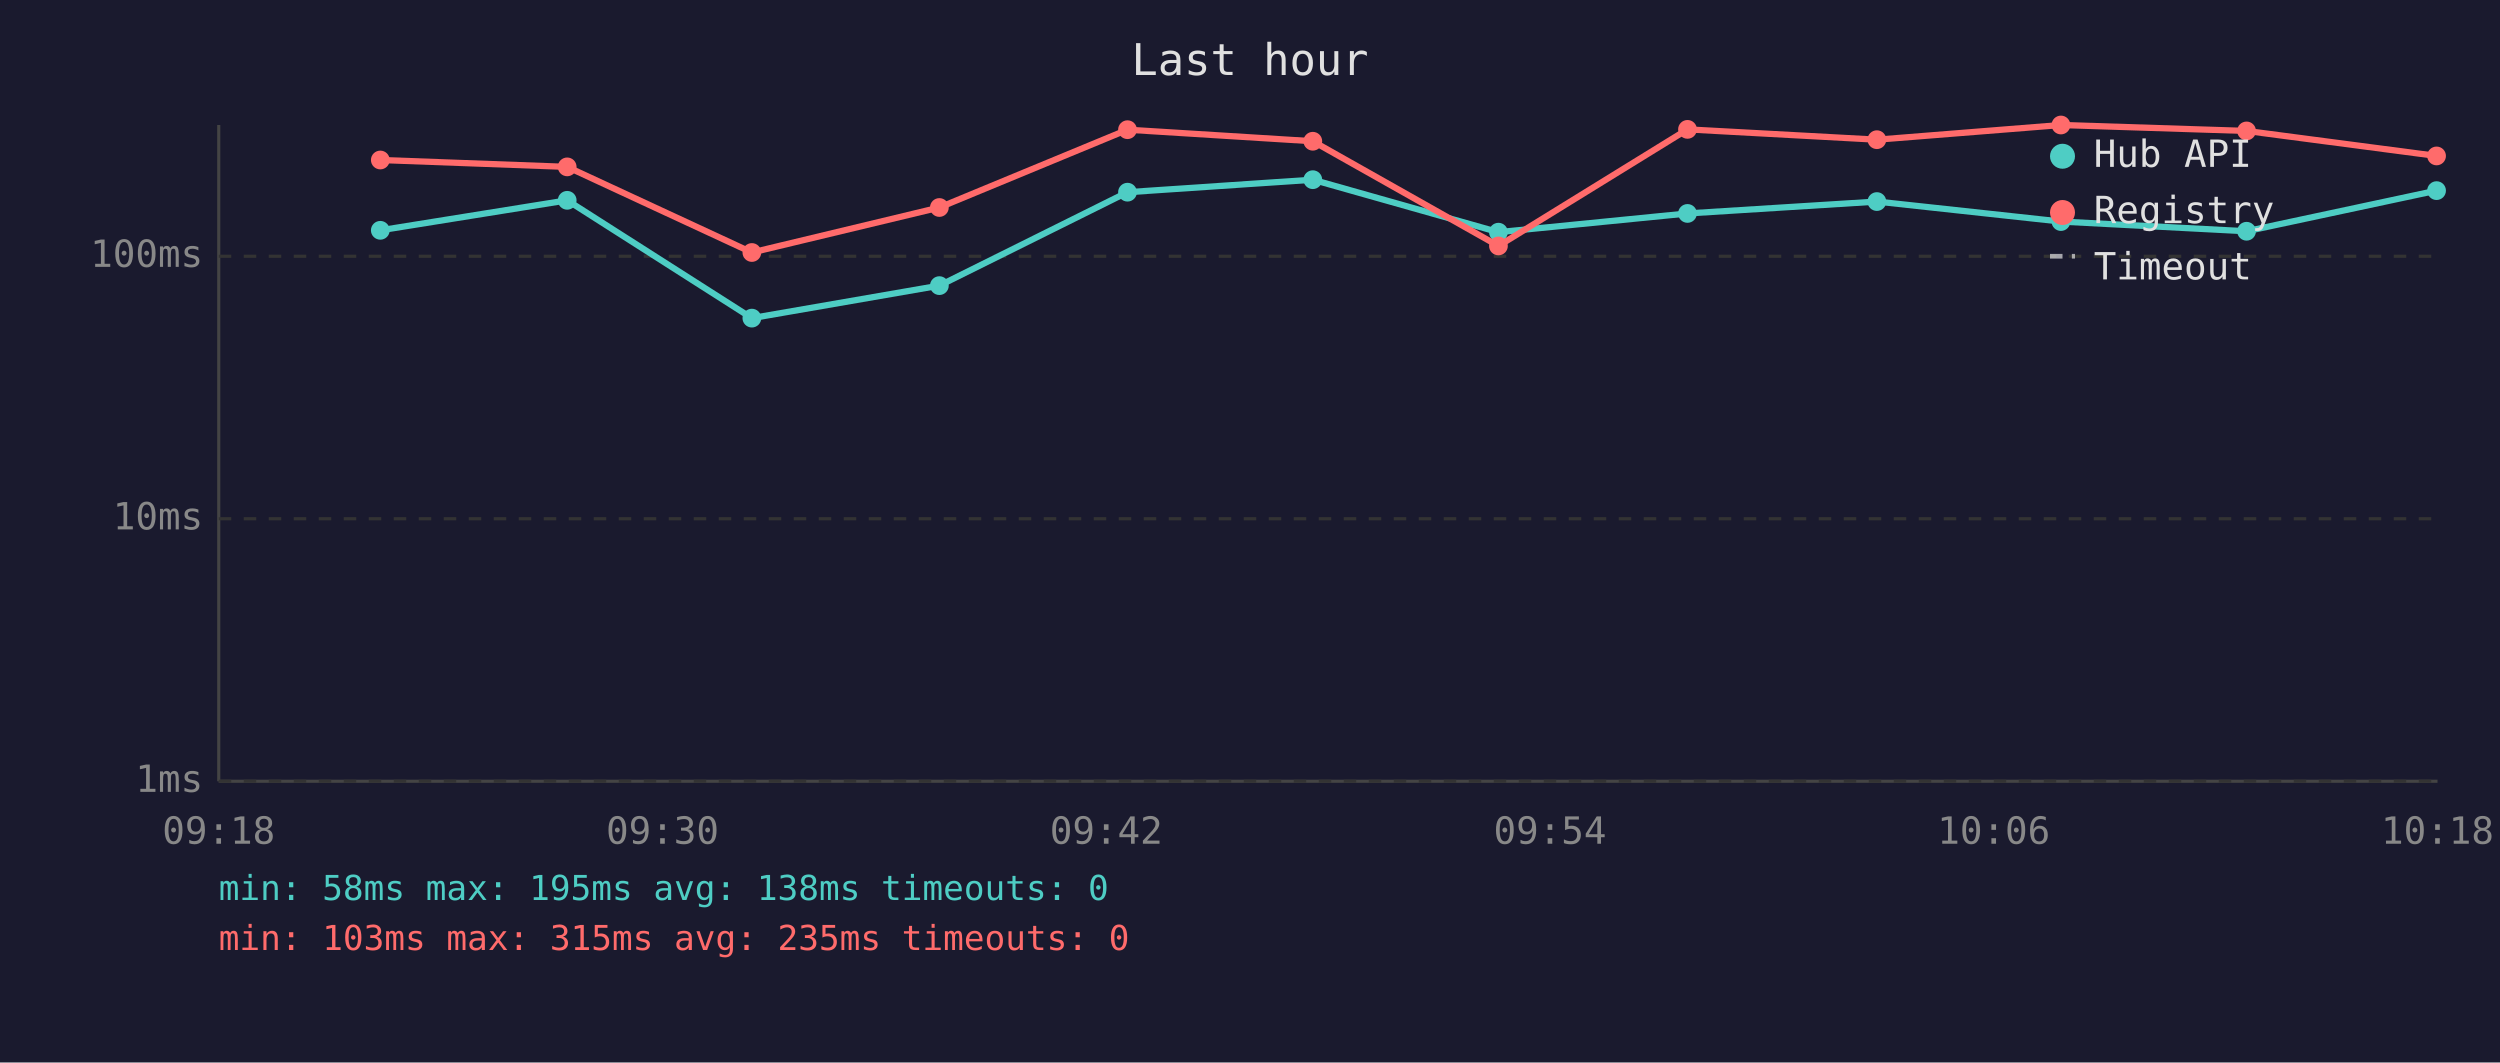
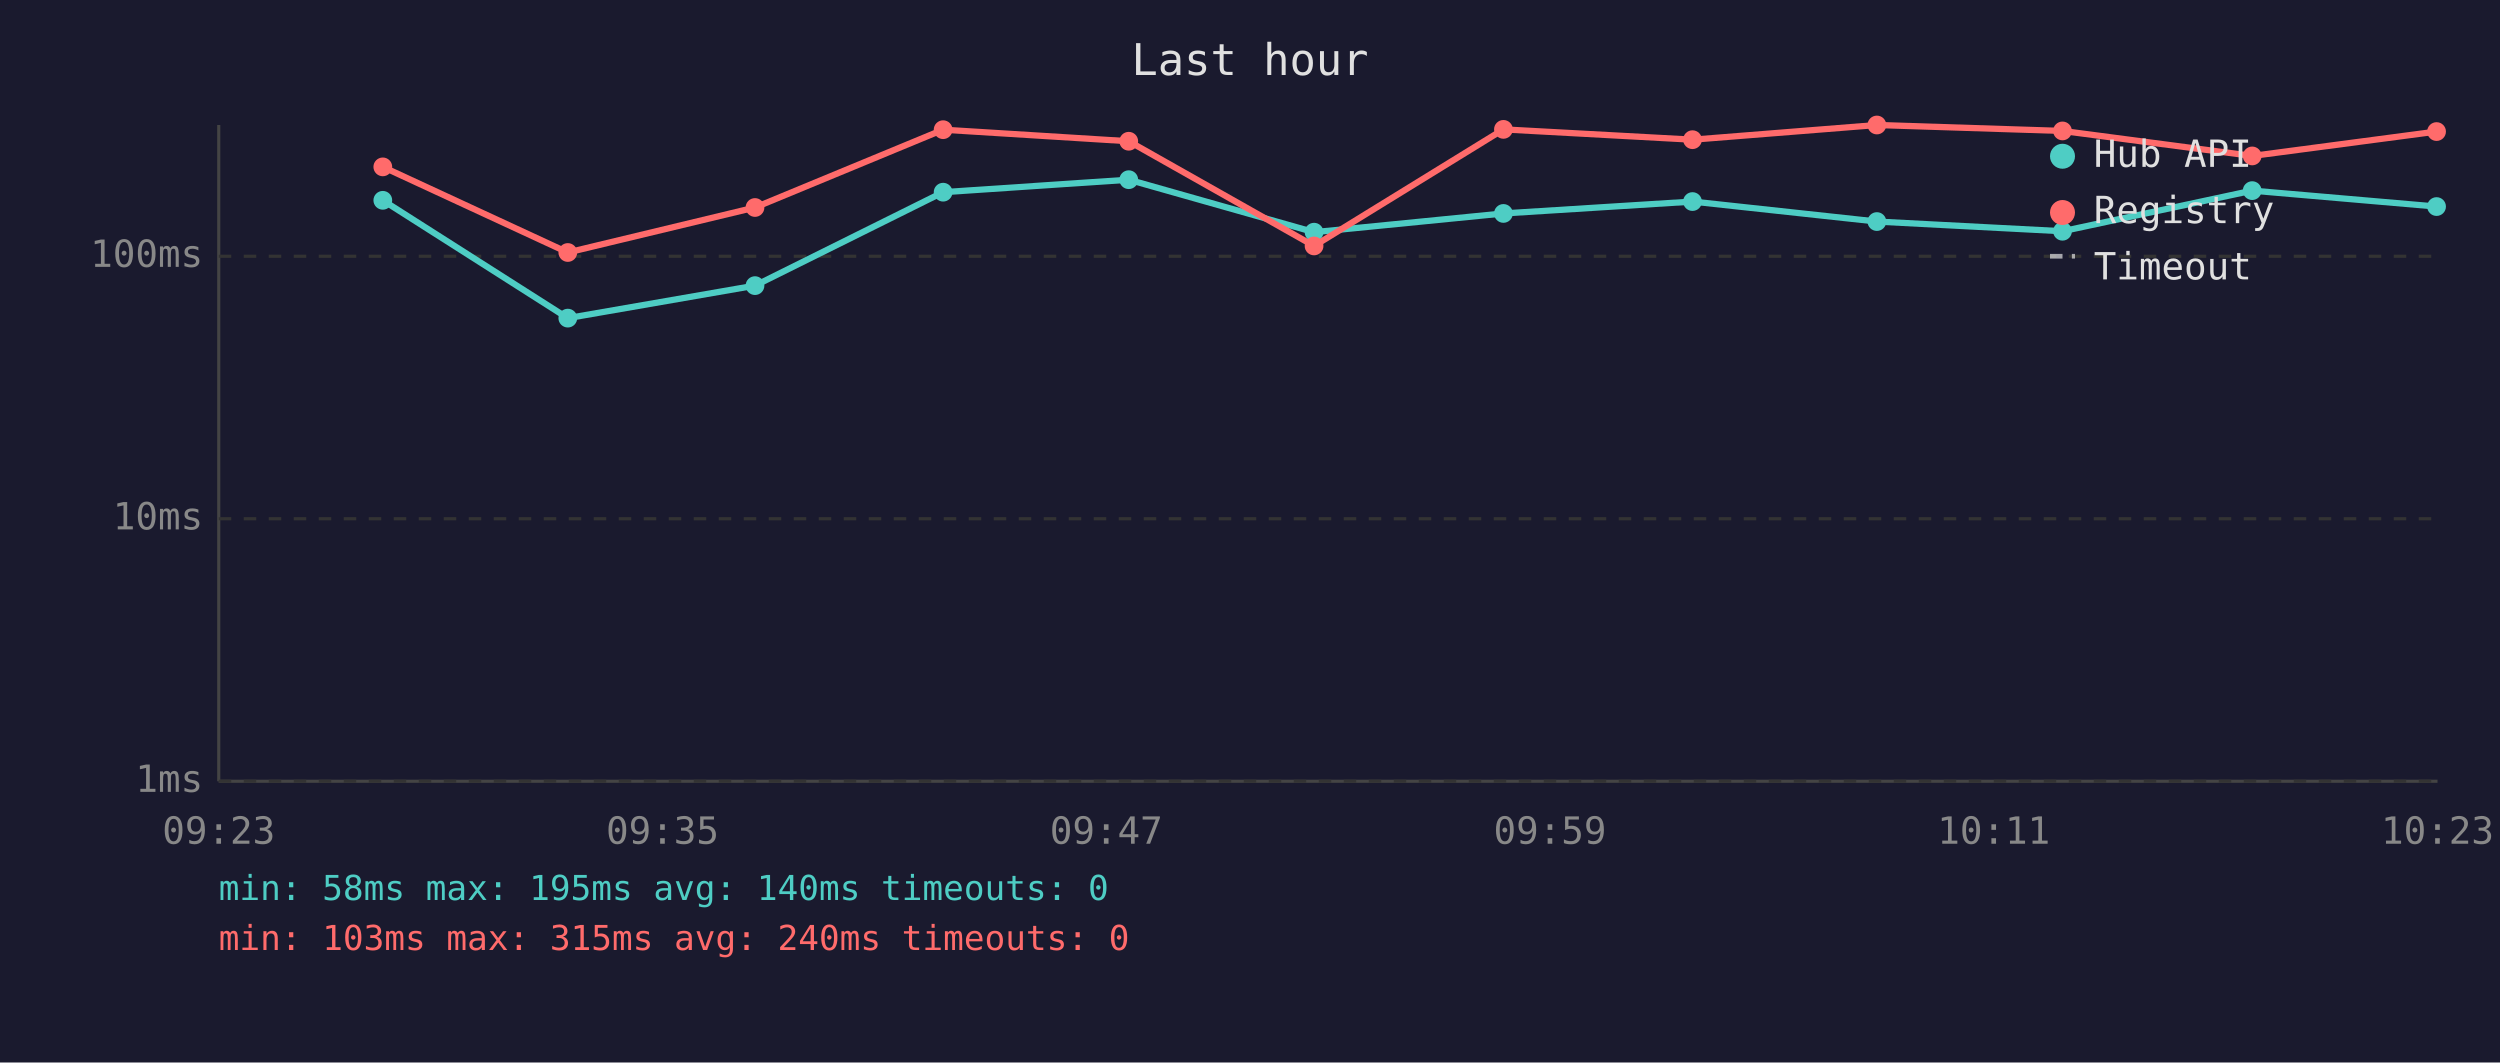
<svg xmlns="http://www.w3.org/2000/svg" viewBox="0 0 800 340" font-family="monospace" font-size="12">
  <rect width="800" height="340" fill="#1a1a2e" />
  <text x="400" y="24" fill="#e0e0e0" font-size="14" text-anchor="middle">Last hour</text>
  <line x1="70" y1="40" x2="70" y2="250" stroke="#444" stroke-width="1" />
  <line x1="70" y1="250" x2="780" y2="250" stroke="#444" stroke-width="1" />
  <line x1="70" y1="250" x2="780" y2="250" stroke="#333" stroke-width="1" stroke-dasharray="4" />
  <text x="65" y="250" fill="#888" text-anchor="end" dominant-baseline="middle">1ms</text>
  <line x1="70" y1="166" x2="780" y2="166" stroke="#333" stroke-width="1" stroke-dasharray="4" />
  <text x="65" y="166" fill="#888" text-anchor="end" dominant-baseline="middle">10ms</text>
  <line x1="70" y1="82" x2="780" y2="82" stroke="#333" stroke-width="1" stroke-dasharray="4" />
  <text x="65" y="82" fill="#888" text-anchor="end" dominant-baseline="middle">100ms</text>
-   <text x="70" y="270" fill="#888" text-anchor="middle">09:18</text>
-   <text x="212" y="270" fill="#888" text-anchor="middle">09:30</text>
-   <text x="354" y="270" fill="#888" text-anchor="middle">09:42</text>
-   <text x="496" y="270" fill="#888" text-anchor="middle">09:54</text>
-   <text x="638" y="270" fill="#888" text-anchor="middle">10:06</text>
-   <text x="780" y="270" fill="#888" text-anchor="middle">10:18</text>
-   <polyline points="121.7,73.7 181.5,64.1 240.6,101.8 300.6,91.4 360.8,61.5 420.1,57.5 479.5,74.3 540.0,68.3 600.6,64.5 659.5,70.9 718.9,74.0 779.7,61.0" fill="none" stroke="#4ecdc4" stroke-width="2" opacity="1" />
-   <circle cx="121.7" cy="73.7" r="3" fill="#4ecdc4" />
-   <circle cx="181.5" cy="64.1" r="3" fill="#4ecdc4" />
-   <circle cx="240.6" cy="101.8" r="3" fill="#4ecdc4" />
-   <circle cx="300.6" cy="91.4" r="3" fill="#4ecdc4" />
-   <circle cx="360.8" cy="61.5" r="3" fill="#4ecdc4" />
-   <circle cx="420.1" cy="57.5" r="3" fill="#4ecdc4" />
-   <circle cx="479.5" cy="74.3" r="3" fill="#4ecdc4" />
-   <circle cx="540.0" cy="68.3" r="3" fill="#4ecdc4" />
-   <circle cx="600.6" cy="64.5" r="3" fill="#4ecdc4" />
-   <circle cx="659.5" cy="70.9" r="3" fill="#4ecdc4" />
-   <circle cx="718.9" cy="74.0" r="3" fill="#4ecdc4" />
-   <circle cx="779.7" cy="61.0" r="3" fill="#4ecdc4" />
-   <polyline points="121.7,51.2 181.5,53.4 240.6,80.8 300.6,66.4 360.8,41.5 420.1,45.2 479.5,78.7 540.0,41.4 600.6,44.7 659.5,40.0 718.9,41.9 779.7,49.9" fill="none" stroke="#ff6b6b" stroke-width="2" opacity="1" />
-   <circle cx="121.7" cy="51.2" r="3" fill="#ff6b6b" />
-   <circle cx="181.5" cy="53.4" r="3" fill="#ff6b6b" />
-   <circle cx="240.6" cy="80.8" r="3" fill="#ff6b6b" />
-   <circle cx="300.6" cy="66.4" r="3" fill="#ff6b6b" />
-   <circle cx="360.8" cy="41.5" r="3" fill="#ff6b6b" />
-   <circle cx="420.1" cy="45.2" r="3" fill="#ff6b6b" />
-   <circle cx="479.5" cy="78.7" r="3" fill="#ff6b6b" />
-   <circle cx="540.0" cy="41.4" r="3" fill="#ff6b6b" />
-   <circle cx="600.6" cy="44.7" r="3" fill="#ff6b6b" />
-   <circle cx="659.5" cy="40.0" r="3" fill="#ff6b6b" />
-   <circle cx="718.9" cy="41.9" r="3" fill="#ff6b6b" />
-   <circle cx="779.7" cy="49.9" r="3" fill="#ff6b6b" />
+   <text x="70" y="270" fill="#888" text-anchor="middle">09:23</text>
+   <text x="212" y="270" fill="#888" text-anchor="middle">09:35</text>
+   <text x="354" y="270" fill="#888" text-anchor="middle">09:47</text>
+   <text x="496" y="270" fill="#888" text-anchor="middle">09:59</text>
+   <text x="638" y="270" fill="#888" text-anchor="middle">10:11</text>
+   <text x="780" y="270" fill="#888" text-anchor="middle">10:23</text>
+   <polyline points="122.5,64.1 181.7,101.8 241.6,91.4 301.8,61.5 361.2,57.5 420.5,74.3 481.1,68.3 541.6,64.5 600.6,70.9 660.0,74.0 720.7,61.0 779.7,66.1" fill="none" stroke="#4ecdc4" stroke-width="2" opacity="1" />
+   <circle cx="122.5" cy="64.1" r="3" fill="#4ecdc4" />
+   <circle cx="181.7" cy="101.8" r="3" fill="#4ecdc4" />
+   <circle cx="241.6" cy="91.4" r="3" fill="#4ecdc4" />
+   <circle cx="301.8" cy="61.5" r="3" fill="#4ecdc4" />
+   <circle cx="361.2" cy="57.5" r="3" fill="#4ecdc4" />
+   <circle cx="420.5" cy="74.3" r="3" fill="#4ecdc4" />
+   <circle cx="481.1" cy="68.3" r="3" fill="#4ecdc4" />
+   <circle cx="541.6" cy="64.5" r="3" fill="#4ecdc4" />
+   <circle cx="600.6" cy="70.9" r="3" fill="#4ecdc4" />
+   <circle cx="660.0" cy="74.0" r="3" fill="#4ecdc4" />
+   <circle cx="720.7" cy="61.0" r="3" fill="#4ecdc4" />
+   <circle cx="779.7" cy="66.1" r="3" fill="#4ecdc4" />
+   <polyline points="122.5,53.4 181.7,80.8 241.6,66.4 301.8,41.5 361.2,45.2 420.5,78.7 481.1,41.4 541.6,44.7 600.6,40.0 660.0,41.9 720.7,49.9 779.7,42.1" fill="none" stroke="#ff6b6b" stroke-width="2" opacity="1" />
+   <circle cx="122.5" cy="53.4" r="3" fill="#ff6b6b" />
+   <circle cx="181.7" cy="80.8" r="3" fill="#ff6b6b" />
+   <circle cx="241.6" cy="66.4" r="3" fill="#ff6b6b" />
+   <circle cx="301.8" cy="41.5" r="3" fill="#ff6b6b" />
+   <circle cx="361.2" cy="45.2" r="3" fill="#ff6b6b" />
+   <circle cx="420.5" cy="78.7" r="3" fill="#ff6b6b" />
+   <circle cx="481.1" cy="41.4" r="3" fill="#ff6b6b" />
+   <circle cx="541.6" cy="44.7" r="3" fill="#ff6b6b" />
+   <circle cx="600.6" cy="40.0" r="3" fill="#ff6b6b" />
+   <circle cx="660.0" cy="41.9" r="3" fill="#ff6b6b" />
+   <circle cx="720.7" cy="49.9" r="3" fill="#ff6b6b" />
+   <circle cx="779.7" cy="42.1" r="3" fill="#ff6b6b" />
  <circle cx="660" cy="50" r="4" fill="#4ecdc4" />
  <text x="670" y="50" fill="#e0e0e0" dominant-baseline="middle">Hub API</text>
  <circle cx="660" cy="68" r="4" fill="#ff6b6b" />
  <text x="670" y="68" fill="#e0e0e0" dominant-baseline="middle">Registry</text>
  <line x1="656" y1="82" x2="664" y2="82" stroke="#e0e0e0" stroke-width="1.5" stroke-dasharray="4,3" opacity="0.7" />
  <text x="670" y="86" fill="#e0e0e0" dominant-baseline="middle">Timeout</text>
-   <text x="70" y="288" fill="#4ecdc4" font-size="11">min: 58ms  max: 195ms  avg: 138ms  timeouts: 0</text>
-   <text x="70" y="304" fill="#ff6b6b" font-size="11">min: 103ms  max: 315ms  avg: 235ms  timeouts: 0</text>
+   <text x="70" y="288" fill="#4ecdc4" font-size="11">min: 58ms  max: 195ms  avg: 140ms  timeouts: 0</text>
+   <text x="70" y="304" fill="#ff6b6b" font-size="11">min: 103ms  max: 315ms  avg: 240ms  timeouts: 0</text>
</svg>
